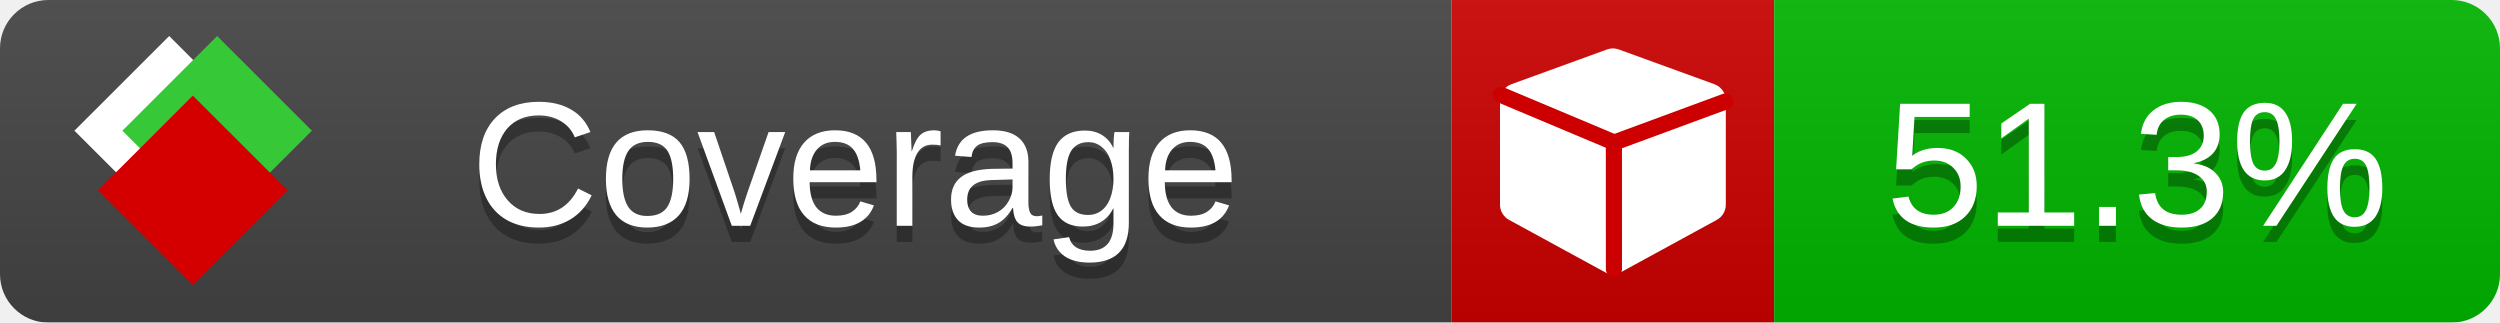
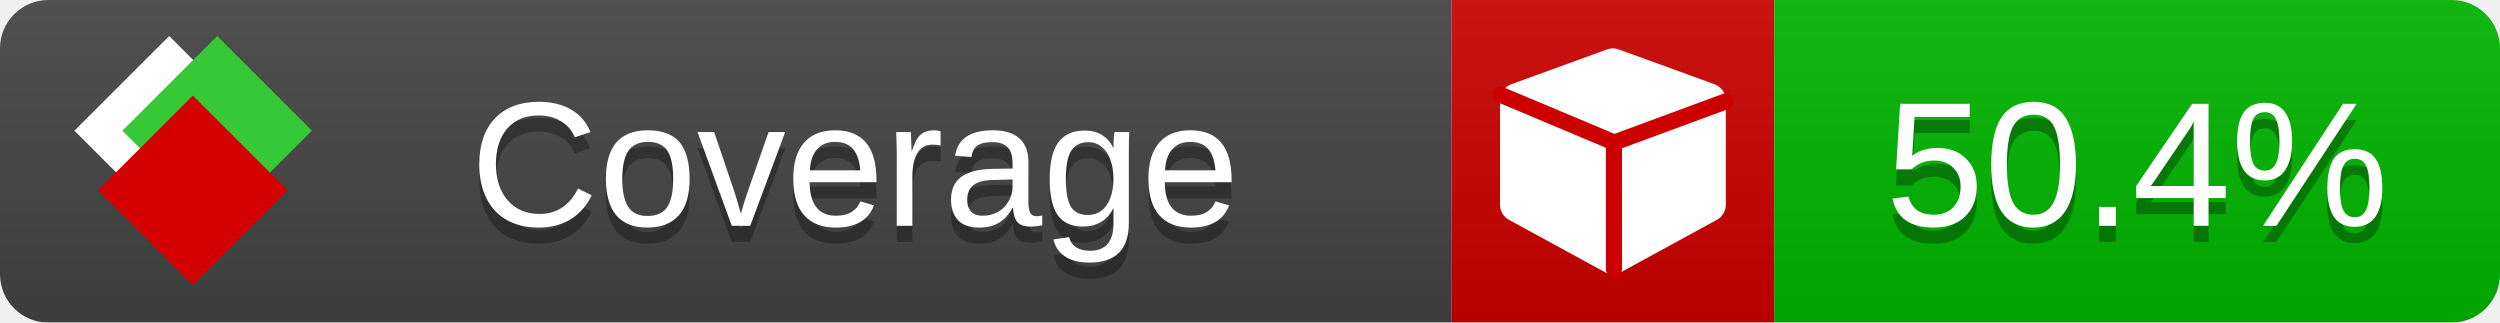
<svg xmlns="http://www.w3.org/2000/svg" xmlns:xlink="http://www.w3.org/1999/xlink" width="155" height="20">
  <style type="text/css">
          
            @keyframes fade1 {
                0% { visibility: visible; opacity: 1; }
               23% { visibility: visible; opacity: 1; }
               25% { visibility: hidden; opacity: 0; }
               48% { visibility: hidden; opacity: 0; }
               50% { visibility: hidden; opacity: 0; }
               73% { visibility: hidden; opacity: 0; }
               75% { visibility: hidden; opacity: 0; }
               98% { visibility: hidden; opacity: 0; }
              100% { visibility: visible; opacity: 1; }
            }
            @keyframes fade2 {
                0% { visibility: hidden; opacity: 0; }
               23% { visibility: hidden; opacity: 0; }
               25% { visibility: visible; opacity: 1; }
               48% { visibility: visible; opacity: 1; }
               50% { visibility: hidden; opacity: 0; }
               73% { visibility: hidden; opacity: 0; }
               75% { visibility: hidden; opacity: 0; }
               98% { visibility: hidden; opacity: 0; }
              100% { visibility: hidden; opacity: 0; }
            }
            @keyframes fade3 {
                0% { visibility: hidden; opacity: 0; }
               23% { visibility: hidden; opacity: 0; }
               25% { visibility: hidden; opacity: 0; }
               48% { visibility: hidden; opacity: 0; }
               50% { visibility: visible; opacity: 1; }
               73% { visibility: visible; opacity: 1; }
               75% { visibility: hidden; opacity: 0; }
               98% { visibility: hidden; opacity: 0; }
              100% { visibility: hidden; opacity: 0; }
            }
            @keyframes fade4 {
                0% { visibility: hidden; opacity: 0; }
               23% { visibility: hidden; opacity: 0; }
               25% { visibility: hidden; opacity: 0; }
               48% { visibility: hidden; opacity: 0; }
               50% { visibility: hidden; opacity: 0; }
               73% { visibility: hidden; opacity: 0; }
               75% { visibility: visible; opacity: 1; }
               98% { visibility: visible; opacity: 1; }
              100% { visibility: hidden; opacity: 0; }
            }
            .linecoverage {
                animation-duration: 15s;
                animation-name: fade1;
                animation-iteration-count: infinite;
            }
            .branchcoverage {
                animation-duration: 15s;
                animation-name: fade2;
                animation-iteration-count: infinite;
            }
            .methodcoverage {
                animation-duration: 15s;
                animation-name: fade3;
                animation-iteration-count: infinite;
            }
            .fullmethodcoverage {
                animation-duration: 15s;
                animation-name: fade4;
                animation-iteration-count: infinite;
            }
          
    </style>
  <defs>
    <linearGradient id="gradient" x2="0" y2="100%">
      <stop offset="0" stop-color="#bbb" stop-opacity=".1" />
      <stop offset="1" stop-opacity=".1" />
    </linearGradient>
    <linearGradient id="c">
      <stop offset="0" stop-color="#d40000" />
      <stop offset="1" stop-color="#ff2a2a" />
    </linearGradient>
    <linearGradient id="a">
      <stop offset="0" stop-color="#e0e0de" />
      <stop offset="1" stop-color="#fff" />
    </linearGradient>
    <linearGradient id="b">
      <stop offset="0" stop-color="#37c837" />
      <stop offset="1" stop-color="#217821" />
    </linearGradient>
    <linearGradient xlink:href="#a" id="e" x1="106.44" x2="69.96" y1="-11.96" y2="-46.84" gradientTransform="matrix(-.8426 -.00045 -.00045 -.8426 -94.27 -75.82)" gradientUnits="userSpaceOnUse" />
    <linearGradient xlink:href="#b" id="f" x1="56.19" x2="77.97" y1="-23.45" y2="10.62" gradientTransform="matrix(.8426 .00045 .00045 .8426 94.27 75.82)" gradientUnits="userSpaceOnUse" />
    <linearGradient xlink:href="#c" id="g" x1="79.98" x2="132.9" y1="10.79" y2="10.79" gradientTransform="matrix(.8426 .00045 .00045 .8426 94.27 75.82)" gradientUnits="userSpaceOnUse" />
    <mask id="mask">
      <rect width="155" height="20" rx="3" fill="#fff" />
    </mask>
    <g id="icon" transform="matrix(.04486 0 0 .04481 -.48 -.63)">
      <rect width="52.92" height="52.92" x="-109.72" y="-27.13" fill="url(#e)" transform="rotate(-135)" />
      <rect width="52.92" height="52.92" x="70.19" y="-39.18" fill="url(#f)" transform="rotate(45)" />
      <rect width="52.92" height="52.92" x="80.05" y="-15.74" fill="url(#g)" transform="rotate(45)" />
    </g>
  </defs>
  <g mask="url(#mask)">
    <rect x="0" y="0" width="90" height="20" fill="#444" />
    <rect x="90" y="0" width="20" height="20" fill="#c00" />
    <rect x="110" y="0" width="45" height="20" fill="#00B600" />
    <rect x="0" y="0" width="155" height="20" fill="url(#gradient)" />
  </g>
  <g>
    <path class="" fill="#fff" d="m 107,6.231 v 6.462 c 0,0.196 -0.051,0.379 -0.151,0.547 -0.101,0.168 -0.238,0.3 -0.412,0.395 l -5.923,3.231 c -0.157,0.09 -0.328,0.135 -0.513,0.135 -0.185,0 -0.356,-0.045 -0.513,-0.135 l -5.923,-3.231 C 93.39,13.539 93.252,13.407 93.151,13.239 93.05,13.071 93,12.889 93,12.692 v -6.462 c 0,-0.224 0.065,-0.429 0.194,-0.614 0.129,-0.185 0.3,-0.317 0.513,-0.395 l 5.923,-2.154 c 0.123,-0.045 0.247,-0.067 0.37,-0.067 0.123,0 0.247,0.022 0.37,0.067 l 5.923,2.154 c 0.213,0.079 0.384,0.21 0.513,0.395 0.129,0.185 0.194,0.39 0.194,0.614 z" />
    <path class="" style="fill:none;stroke:#cc0000;stroke-width:1;stroke-linecap:round;stroke-dasharray:none;stroke-opacity:1" d="m 100.064,16.677 -0.002,-7.833 6.906,-2.547" />
    <path class="" style="fill:none;stroke:#cc0000;stroke-width:1;stroke-linecap:round;stroke-dasharray:none;stroke-opacity:1" d="M 99.914,8.765 93.052,5.882" />
  </g>
  <g fill="#fff" text-anchor="middle" font-family="Verdana,Arial,Geneva,sans-serif" font-size="11">
    <a xlink:href="https://github.com/danielpalme/ReportGenerator" target="_top">
      <use xlink:href="#icon" transform="translate(3,1) scale(3.5)" />
    </a>
    <text x="53" y="15" fill="#010101" fill-opacity=".3">Coverage</text>
    <text x="53" y="14" fill="#fff">Coverage</text>
-     <text class="" x="132.5" y="15" fill="#010101" fill-opacity=".3">51.3%</text>
-     <text class="" x="132.5" y="14">51.3%</text>
+     <text class="" x="132.5" y="15" fill="#010101" fill-opacity=".3">50.4%</text>
+     <text class="" x="132.5" y="14">50.4%</text>
  </g>
  <g>
    <rect class="" x="90" y="0" width="65" height="20" fill-opacity="0" />
  </g>
</svg>
